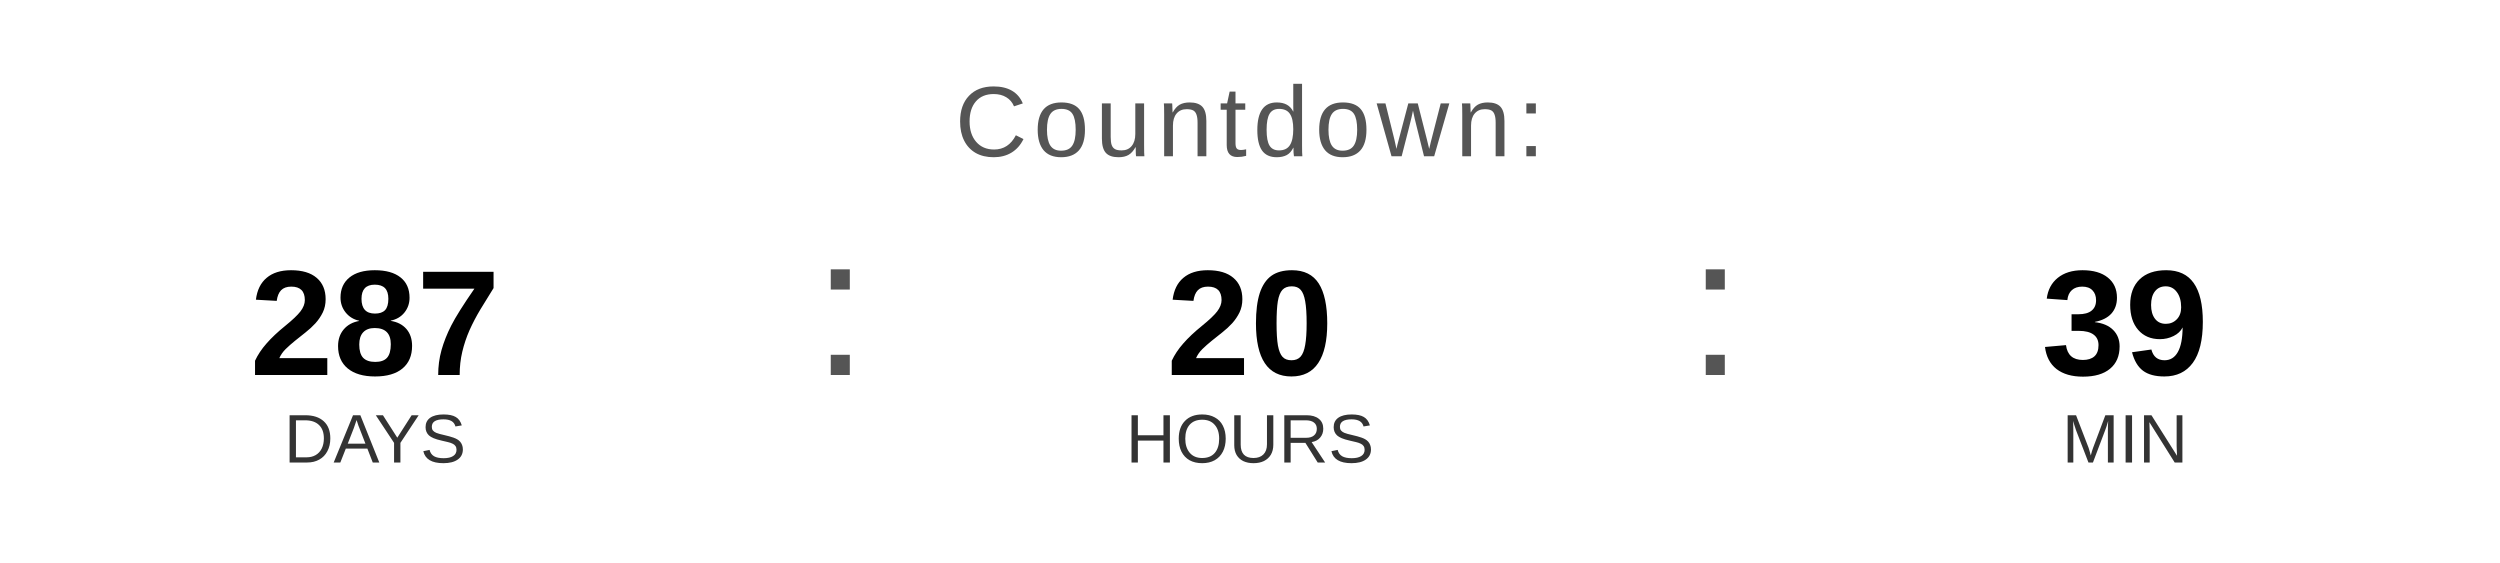
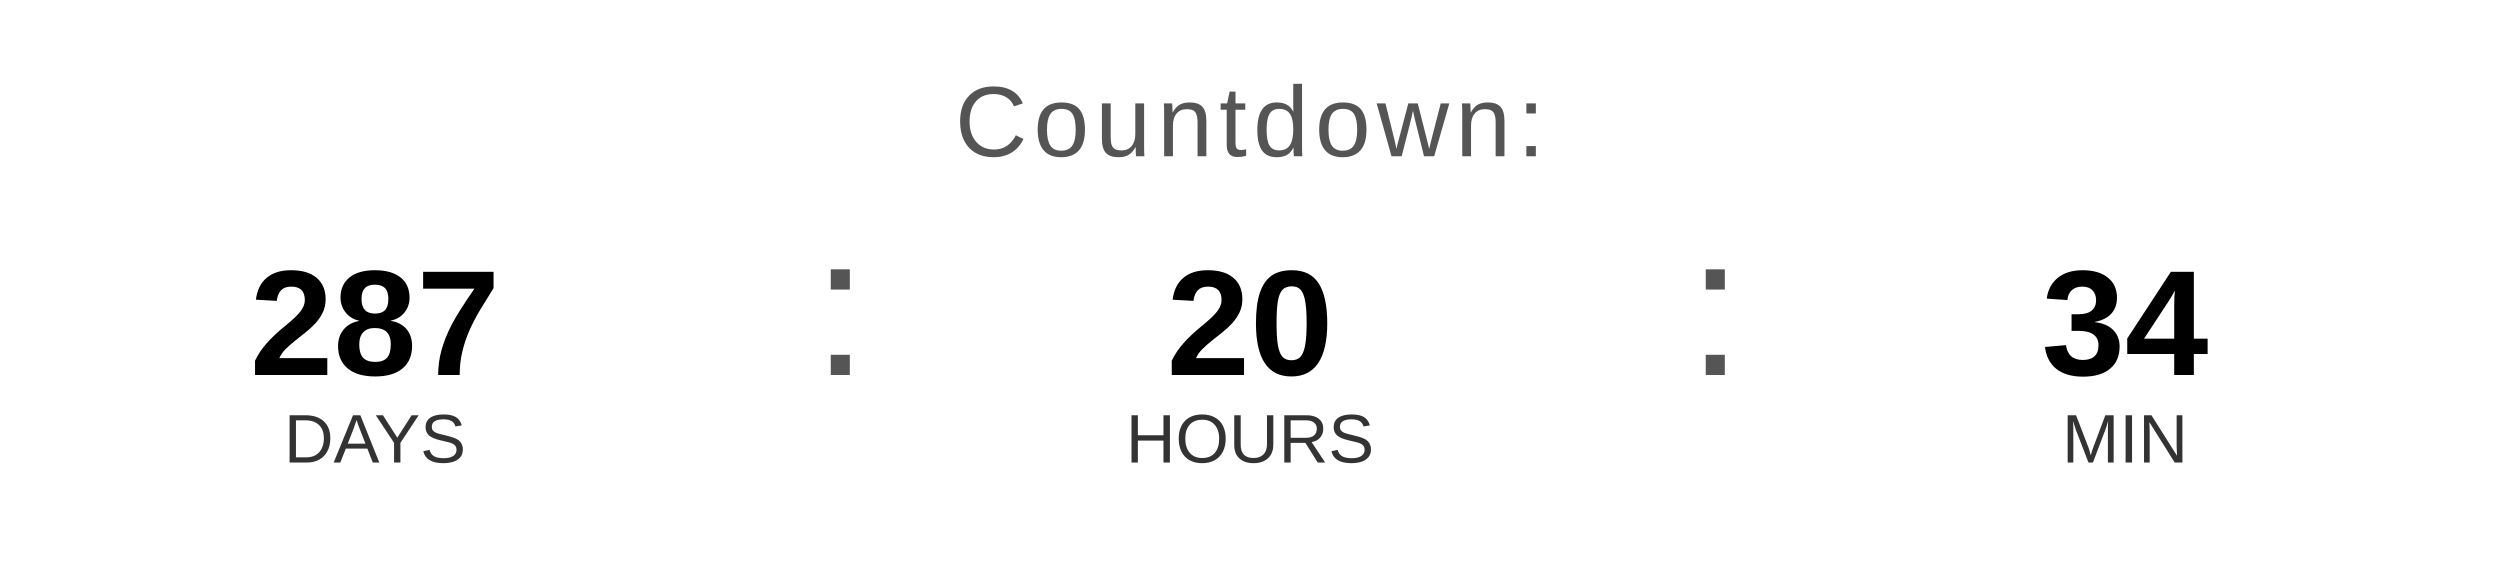
<svg xmlns="http://www.w3.org/2000/svg" width="400" height="90" viewBox="0 0 400 90">
  <text x="200" y="25" font-family="Arial, Helvetica, sans-serif" font-size="16" fill="#555555" text-anchor="middle" letter-spacing="1">
    Countdown:
  </text>
  <text x="60" y="60" font-family="Arial, Helvetica, sans-serif" font-size="24" font-weight="bold" fill="#000000" text-anchor="middle">287</text>
  <text x="60" y="74" font-family="Arial, Helvetica, sans-serif" font-size="11" fill="#333333" text-anchor="middle">DAYS</text>
  <text x="130" y="60" font-family="Arial, sans-serif" font-size="32" fill="#555555">:</text>
  <text x="200" y="60" font-family="Arial, Helvetica, sans-serif" font-size="24" font-weight="bold" fill="#000000" text-anchor="middle">20</text>
  <text x="200" y="74" font-family="Arial, Helvetica, sans-serif" font-size="11" fill="#333333" text-anchor="middle">HOURS</text>
  <text x="270" y="60" font-family="Arial, sans-serif" font-size="32" fill="#555555">:</text>
-   <text x="340" y="60" font-family="Arial, Helvetica, sans-serif" font-size="24" font-weight="bold" fill="#000000" text-anchor="middle">39</text>
+   <text x="340" y="60" font-family="Arial, Helvetica, sans-serif" font-size="24" font-weight="bold" fill="#000000" text-anchor="middle">34</text>
  <text x="340" y="74" font-family="Arial, Helvetica, sans-serif" font-size="11" fill="#333333" text-anchor="middle">MIN</text>
</svg>
